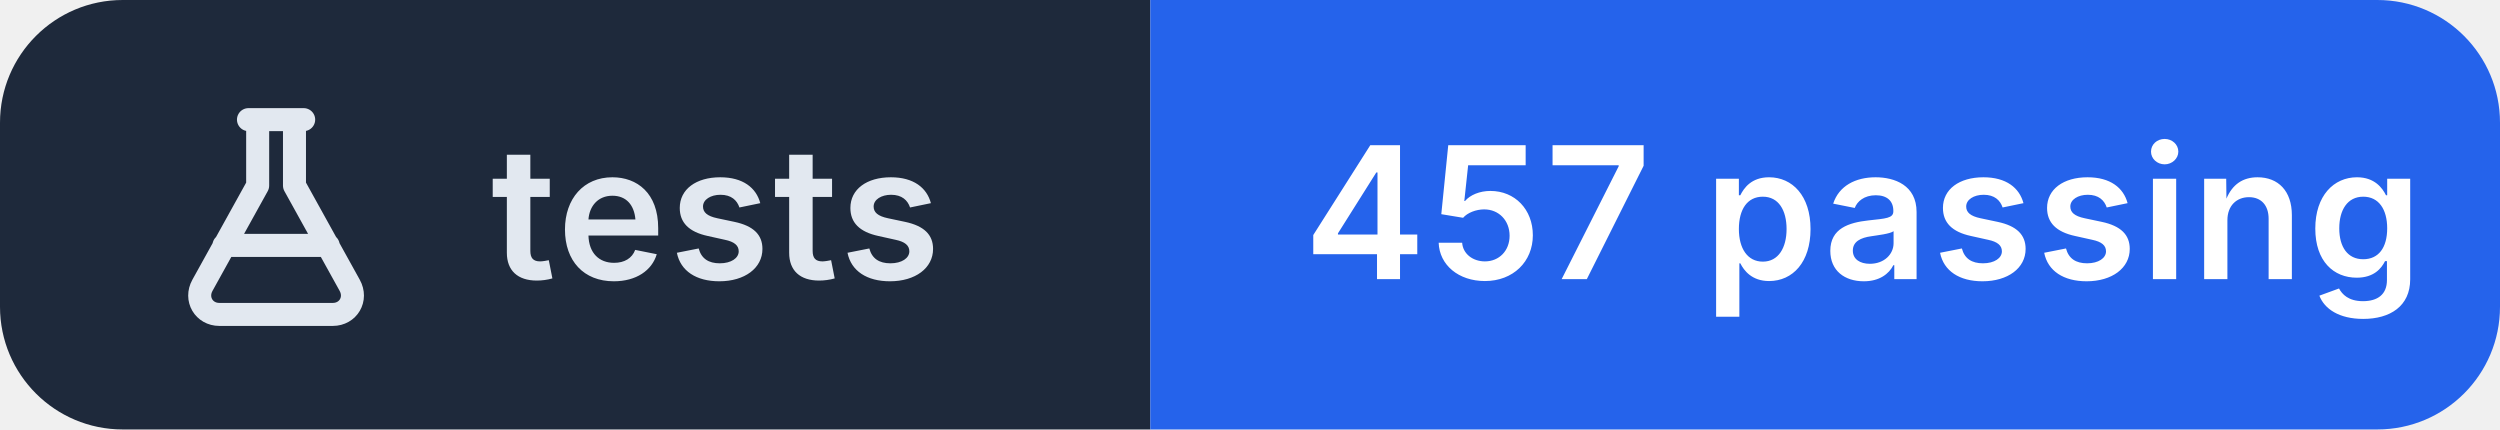
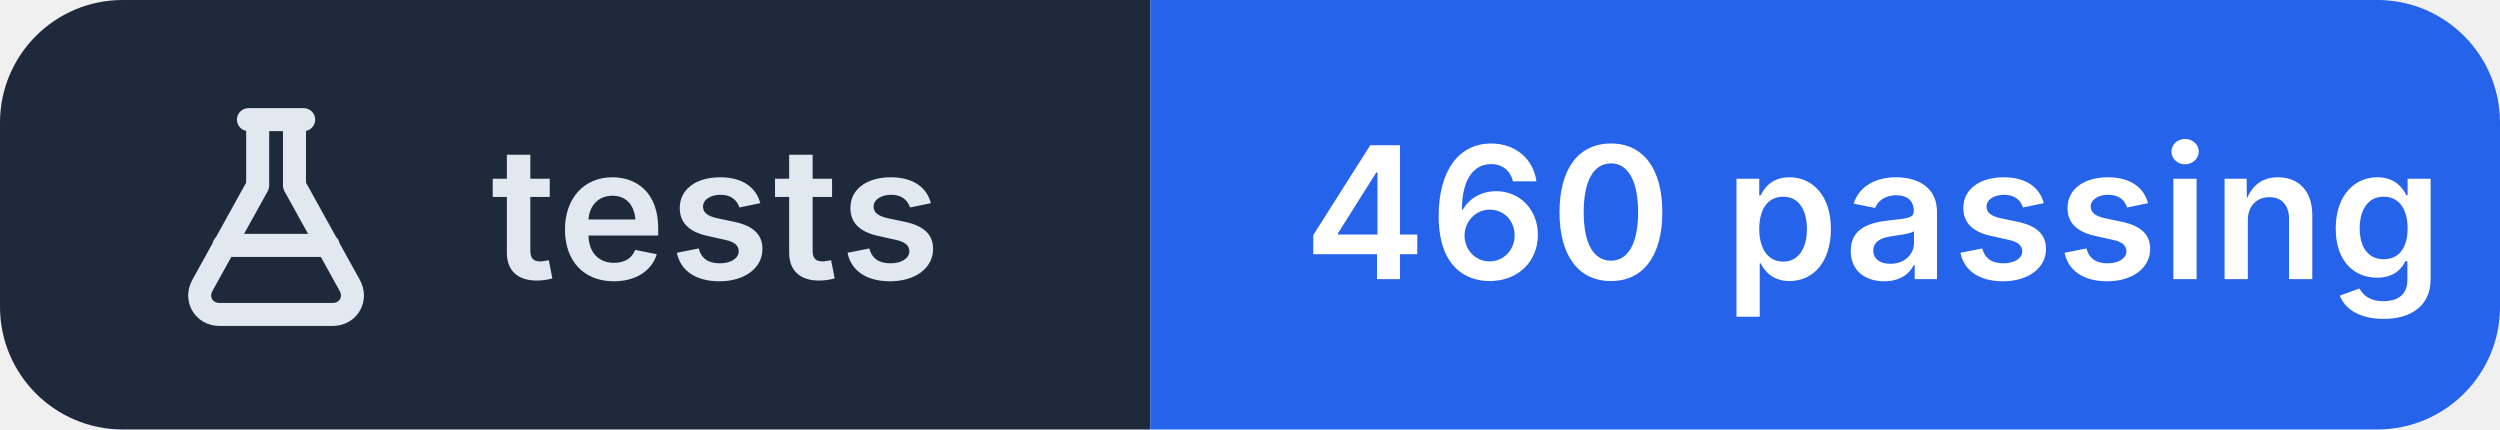
- <svg xmlns="http://www.w3.org/2000/svg" width="163" height="28" viewBox="0 0 163 28" role="img" aria-label="tests: 457 passing">
+ <svg xmlns="http://www.w3.org/2000/svg" width="163" height="28" viewBox="0 0 163 28" role="img" aria-label="tests: 460 passing">
  <clipPath id="r">
    <rect width="163" height="28" rx="8" />
  </clipPath>
  <g clip-path="url(#r)">
    <rect width="75" height="28" fill="#1e293b" />
    <rect x="75" width="88" height="28" fill="#2563eb" />
  </g>
  <g transform="translate(10 6.0)" fill="none" stroke="#e2e8f0" stroke-width="1.5" stroke-linecap="round" stroke-linejoin="round">
    <path d="M6.2 1.8h3.6 M6.8 1.8v4.3L3.2 12.6c-.5.9.1 1.9 1.1 1.9h7.4c1 0 1.6-1 1.1-1.9L9.2 6.1V1.8 M4.6 10h6.8" />
  </g>
  <g fill="#ffffff" font-family="Inter,'Segoe UI',Helvetica,Arial,sans-serif" font-size="12" font-weight="600" letter-spacing=".2">
    <text x="32" y="18.2" fill="#e2e8f0">tests</text>
-     <text x="85" y="18.2">457 passing</text>
+     <text x="85" y="18.2">460 passing</text>
  </g>
</svg>
